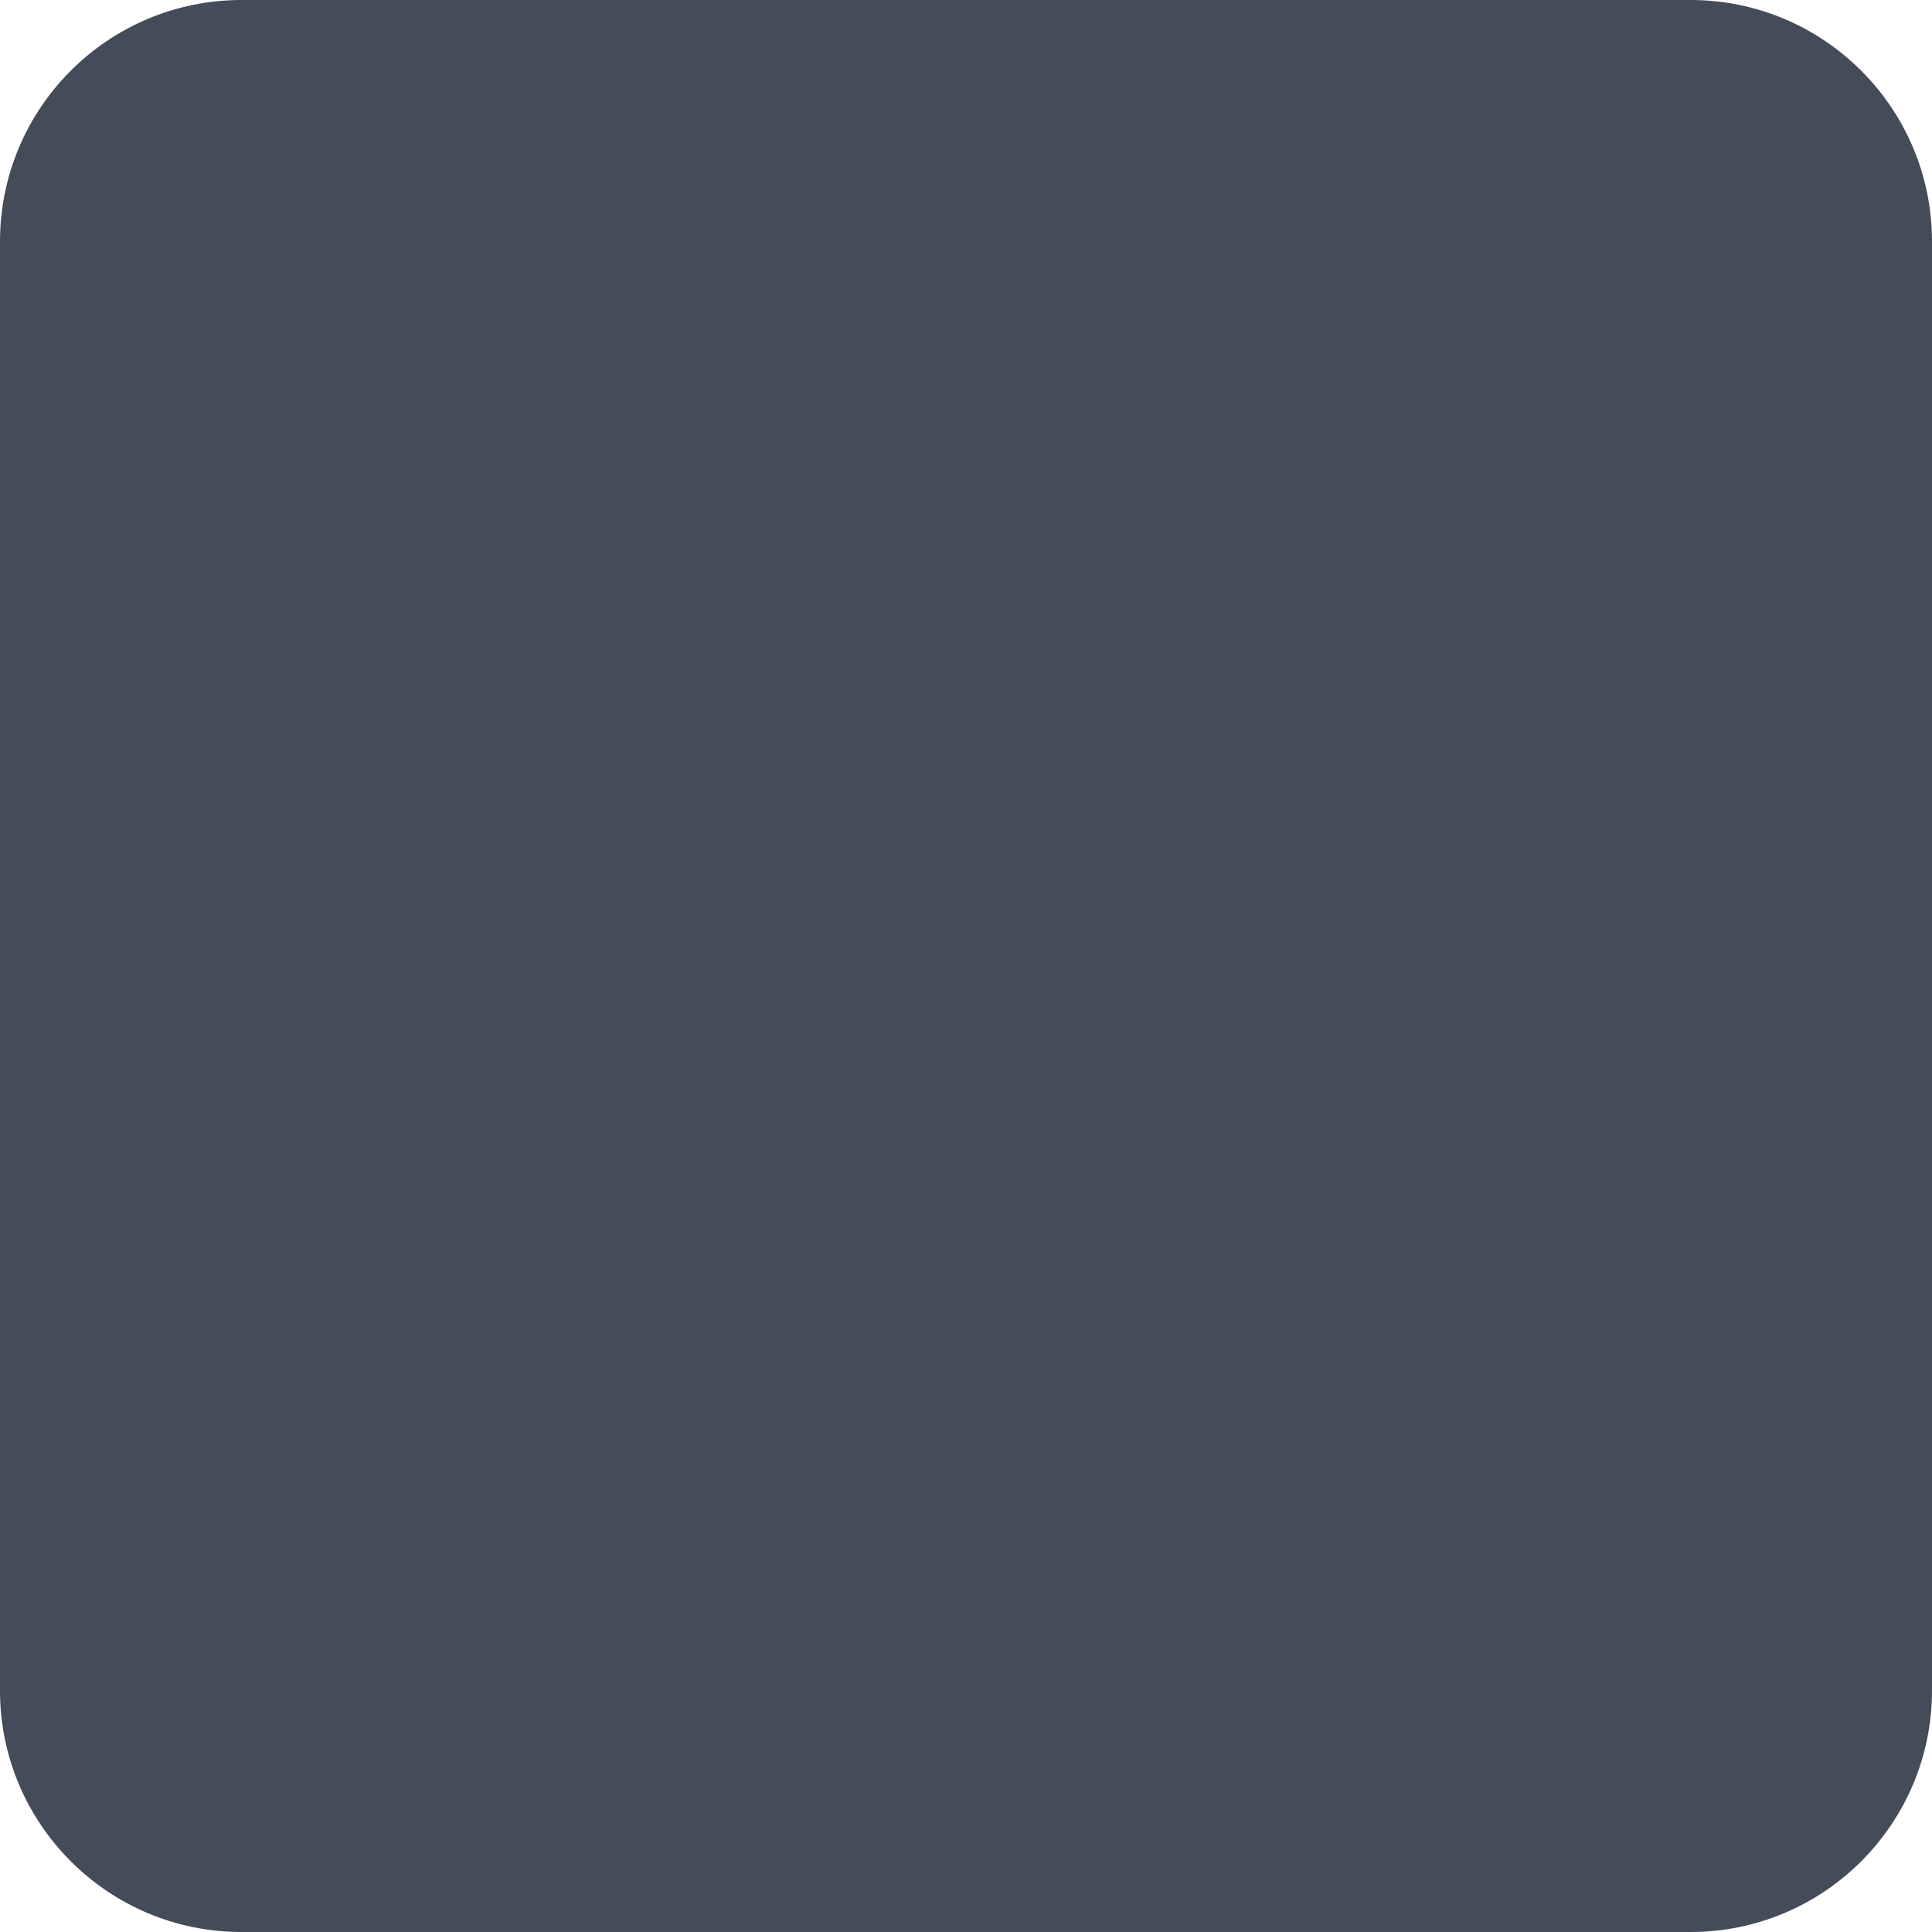
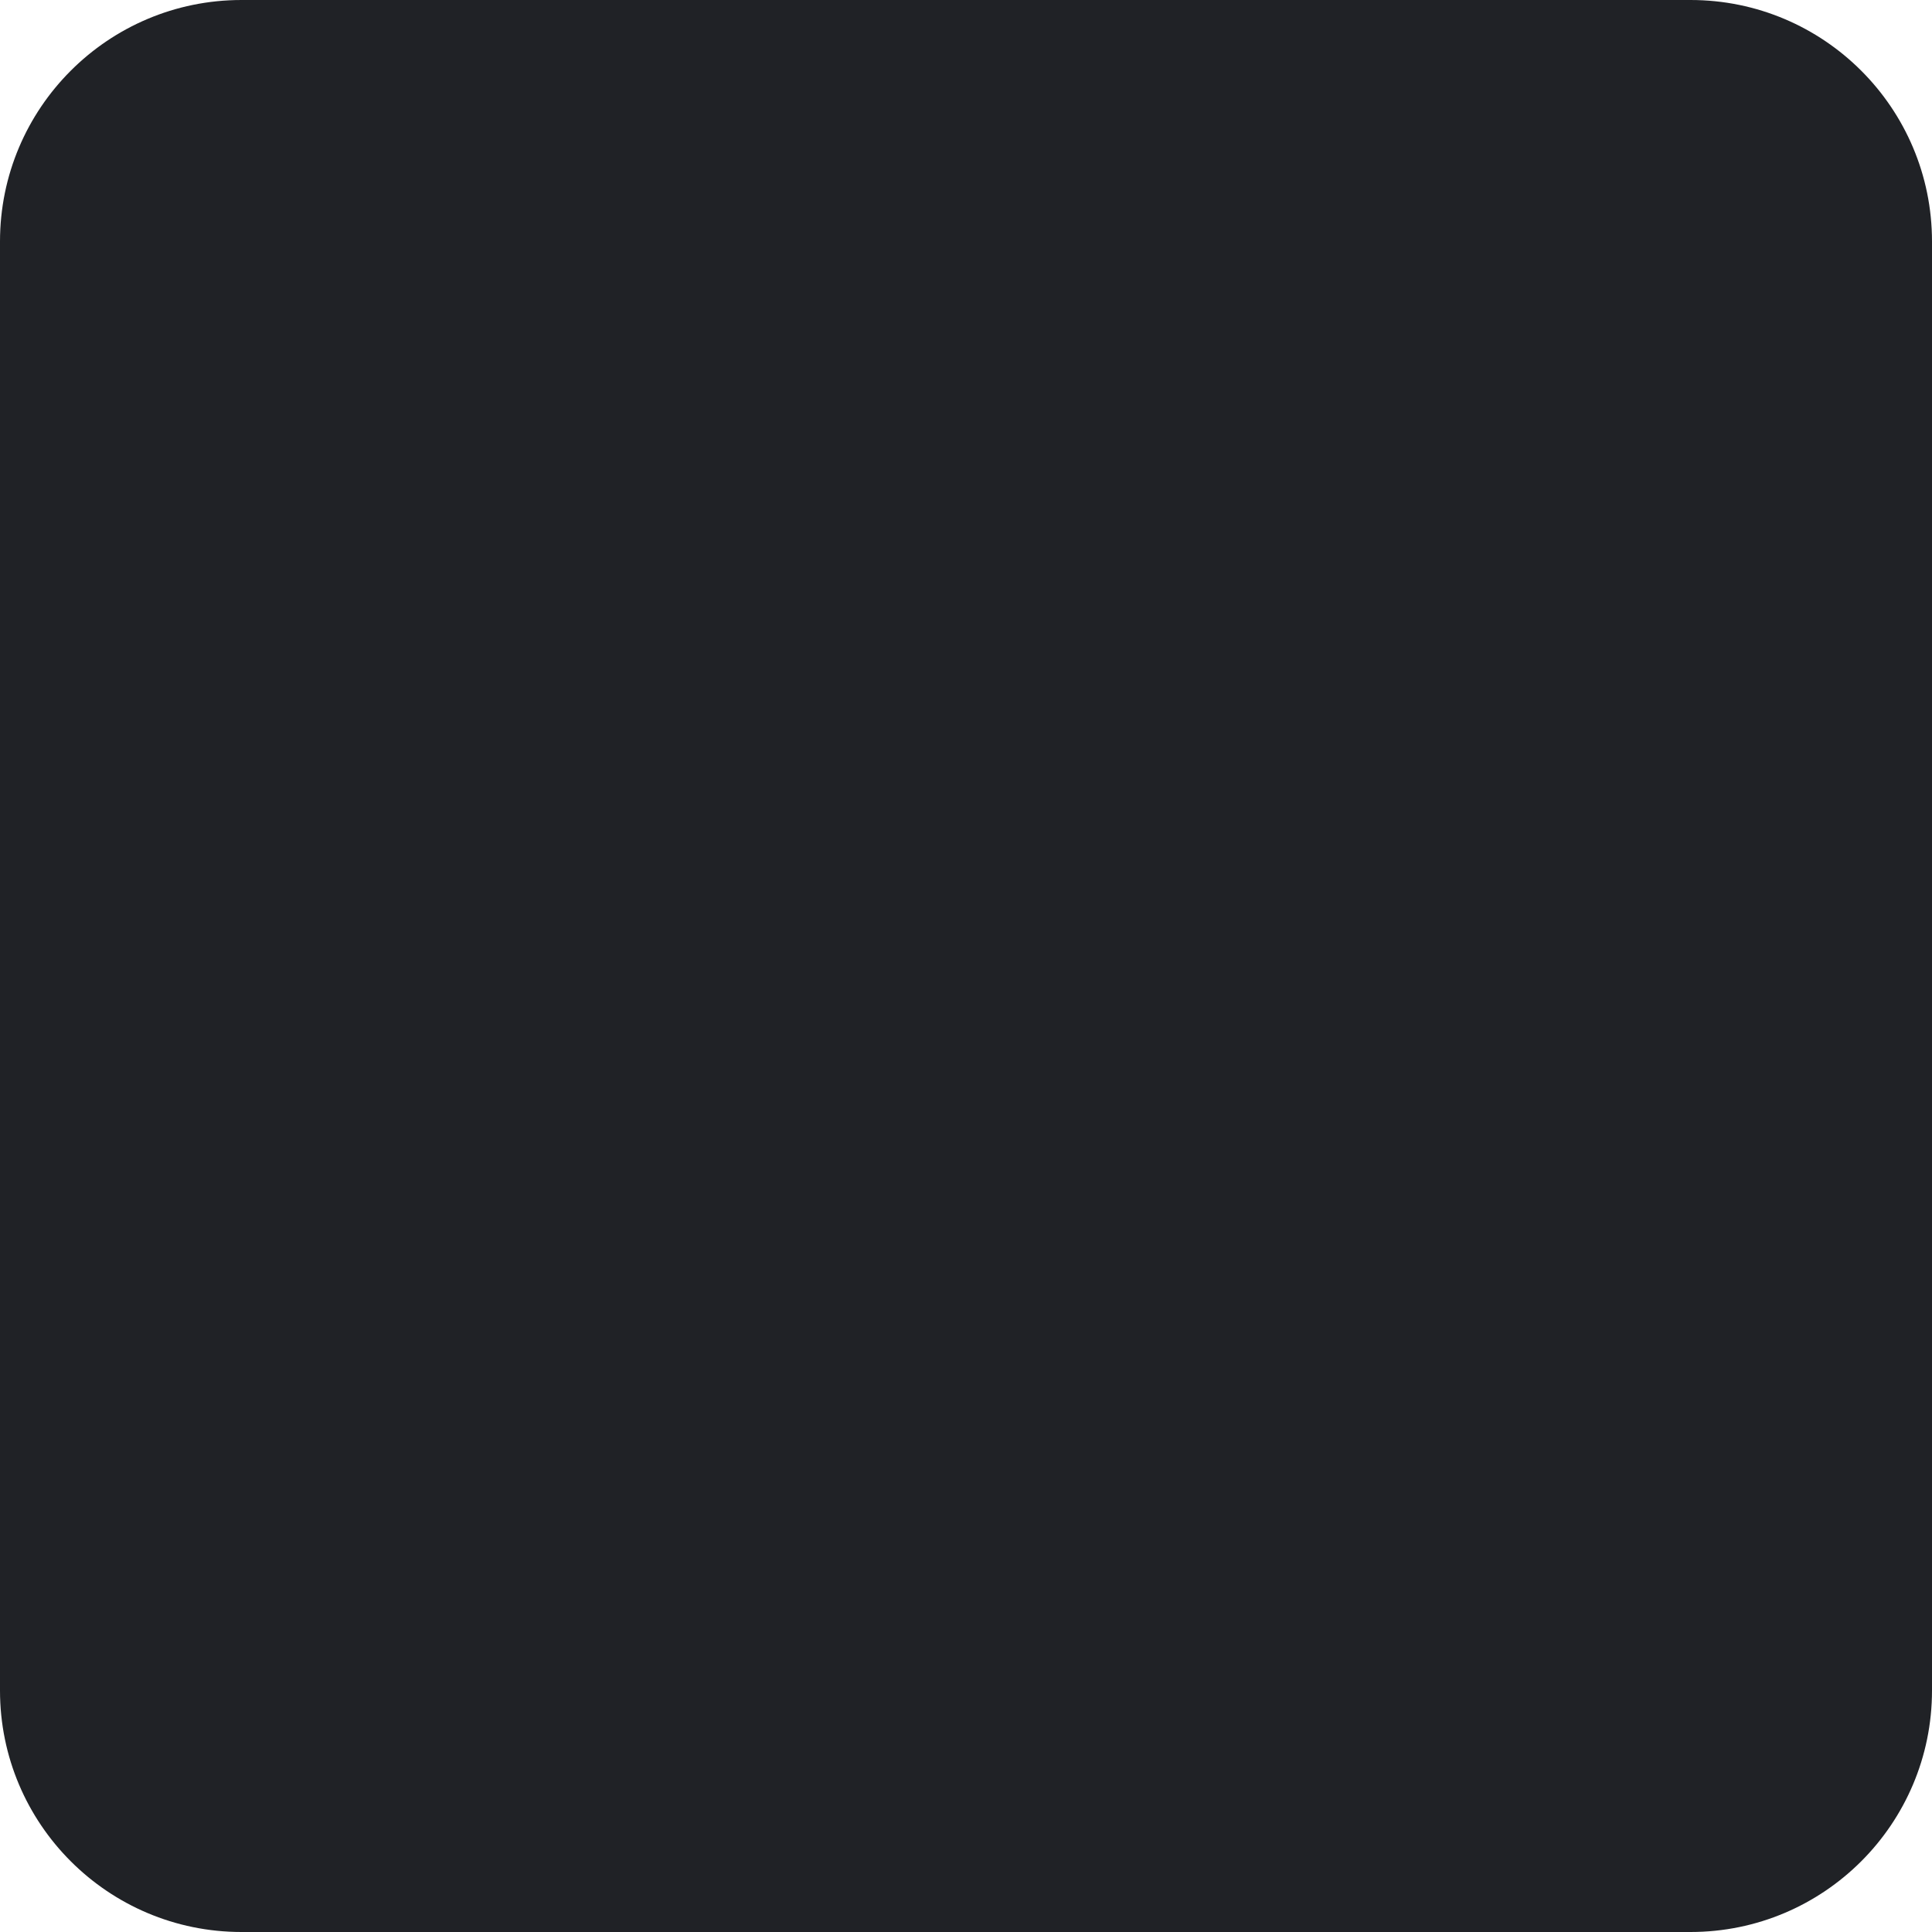
<svg xmlns="http://www.w3.org/2000/svg" width="256" height="256" viewBox="0 0 256 256">
-   <rect width="256" height="256" rx="32" fill="#444B59" />
+   <rect width="256" height="256" rx="32" fill="#202226" />
</svg>
